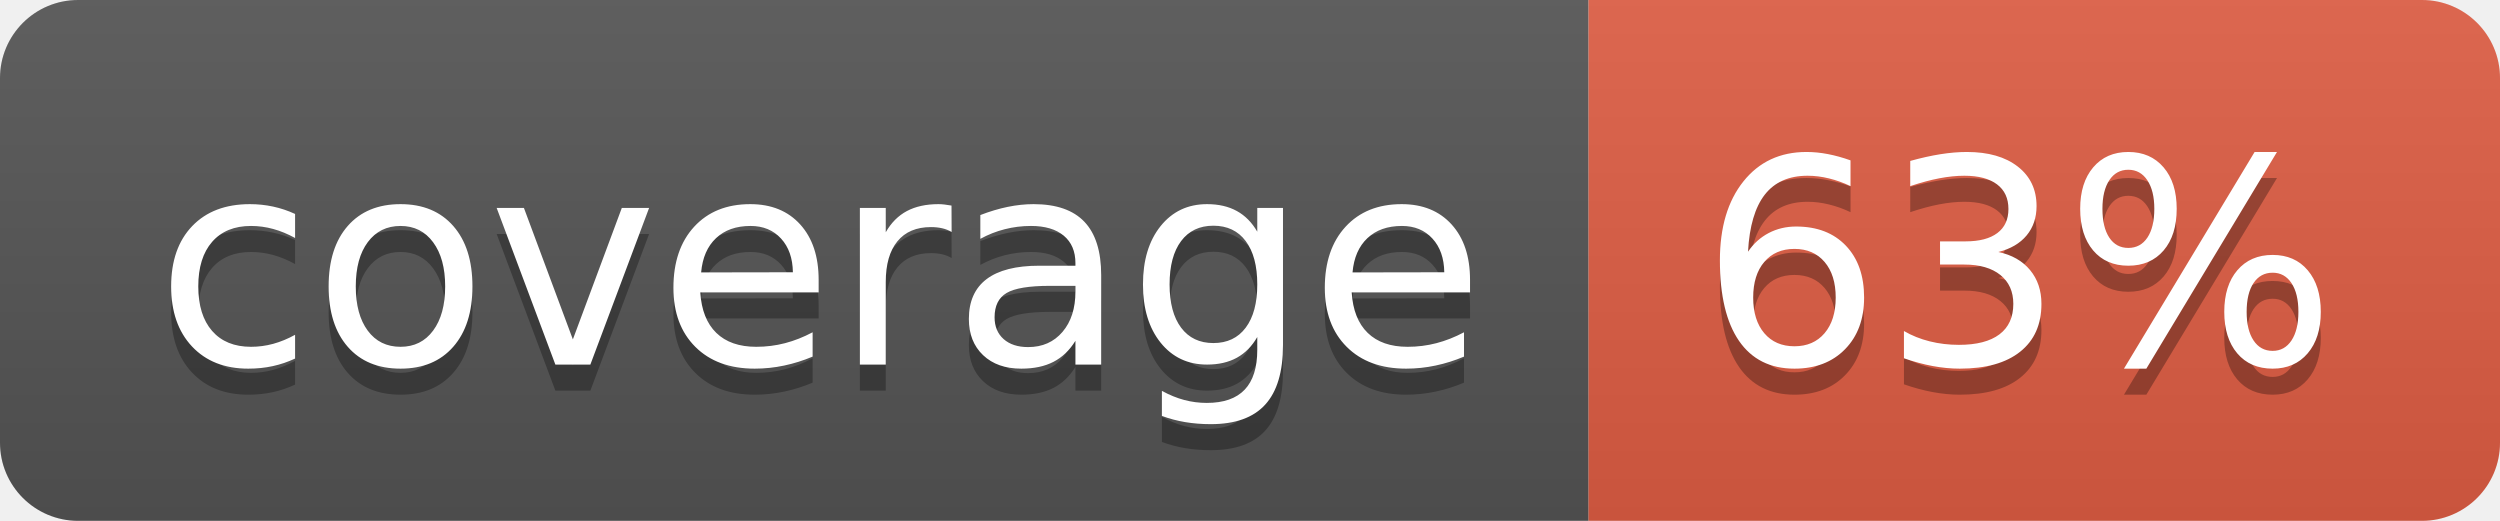
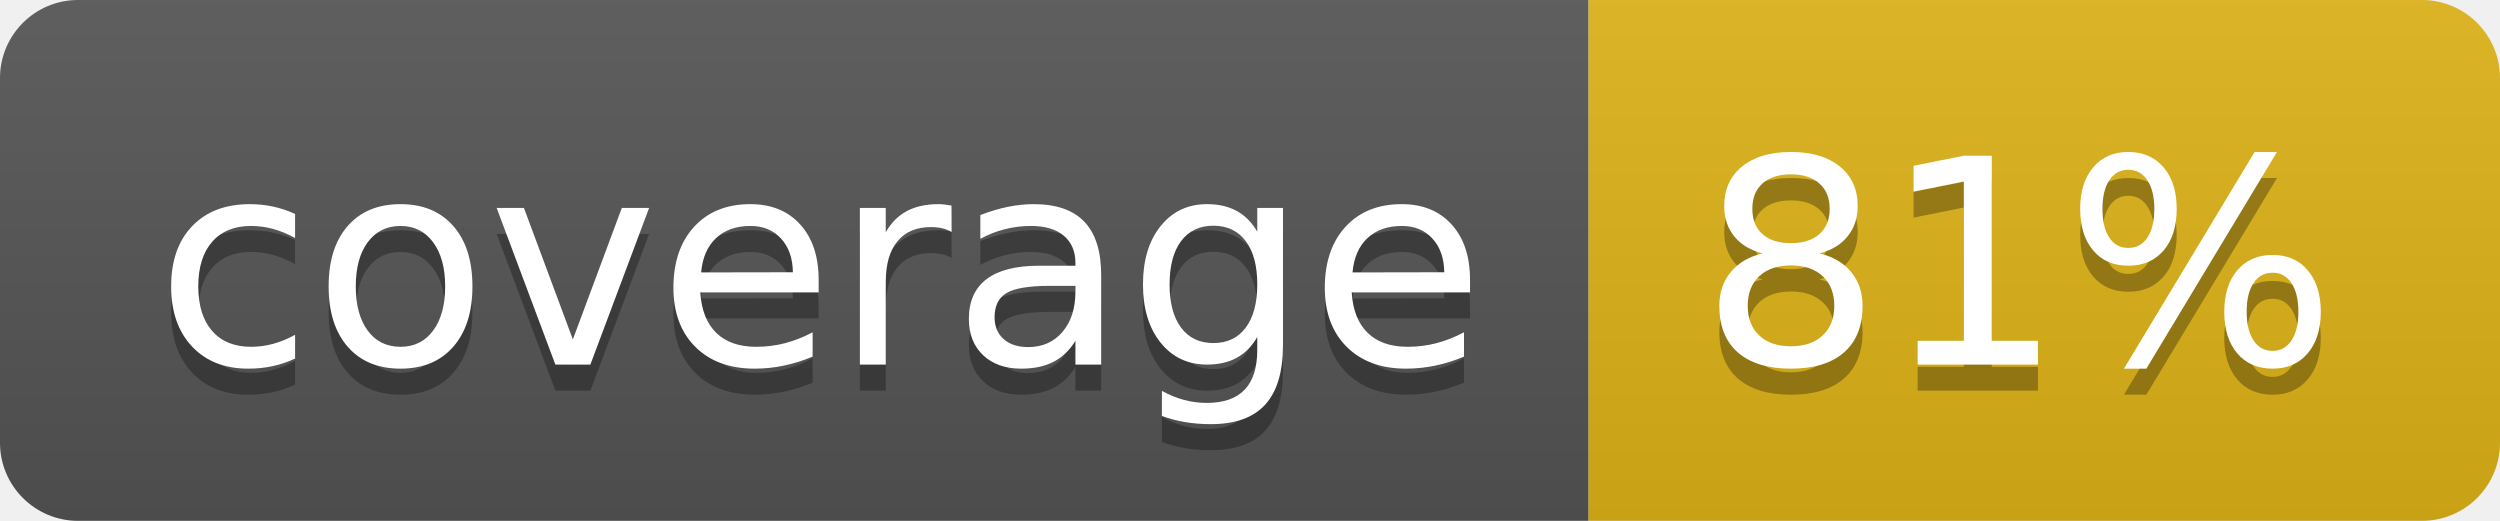
- <svg xmlns="http://www.w3.org/2000/svg" width="96" height="20" role="img" aria-label="coverage: 63%">
+ <svg xmlns="http://www.w3.org/2000/svg" width="96" height="20" role="img" aria-label="coverage: 81%">
  <linearGradient id="s" x2="0" y2="100%">
    <stop offset="0" stop-color="#bbb" stop-opacity=".1" />
    <stop offset="1" stop-opacity=".1" />
  </linearGradient>
  <clipPath id="r">
    <rect width="96" height="20" rx="3" fill="#fff" />
  </clipPath>
  <g clip-path="url(#r)">
    <rect width="61" height="20" fill="#555" />
-     <rect x="61" width="35" height="20" fill="#e05d44" />
+     <rect x="61" width="35" height="20" fill="#dfb317" />
    <rect width="96" height="20" fill="url(#s)" />
  </g>
  <g fill="#fff" text-anchor="middle" font-family="Verdana,Geneva,DejaVu Sans,sans-serif" text-rendering="geometricPrecision" font-size="110">
    <text aria-hidden="true" x="315" y="150" fill="#010101" fill-opacity=".3" transform="scale(.1)" textLength="510">coverage</text>
    <text x="315" y="140" transform="scale(.1)" fill="#fff" textLength="510">coverage</text>
-     <text aria-hidden="true" x="775" y="150" fill="#010101" fill-opacity=".3" transform="scale(.1)" textLength="250">63%</text>
-     <text x="775" y="140" transform="scale(.1)" fill="#fff" textLength="250">63%</text>
+     <text aria-hidden="true" x="775" y="150" fill="#010101" fill-opacity=".3" transform="scale(.1)" textLength="250">81%</text>
+     <text x="775" y="140" transform="scale(.1)" fill="#fff" textLength="250">81%</text>
  </g>
</svg>
